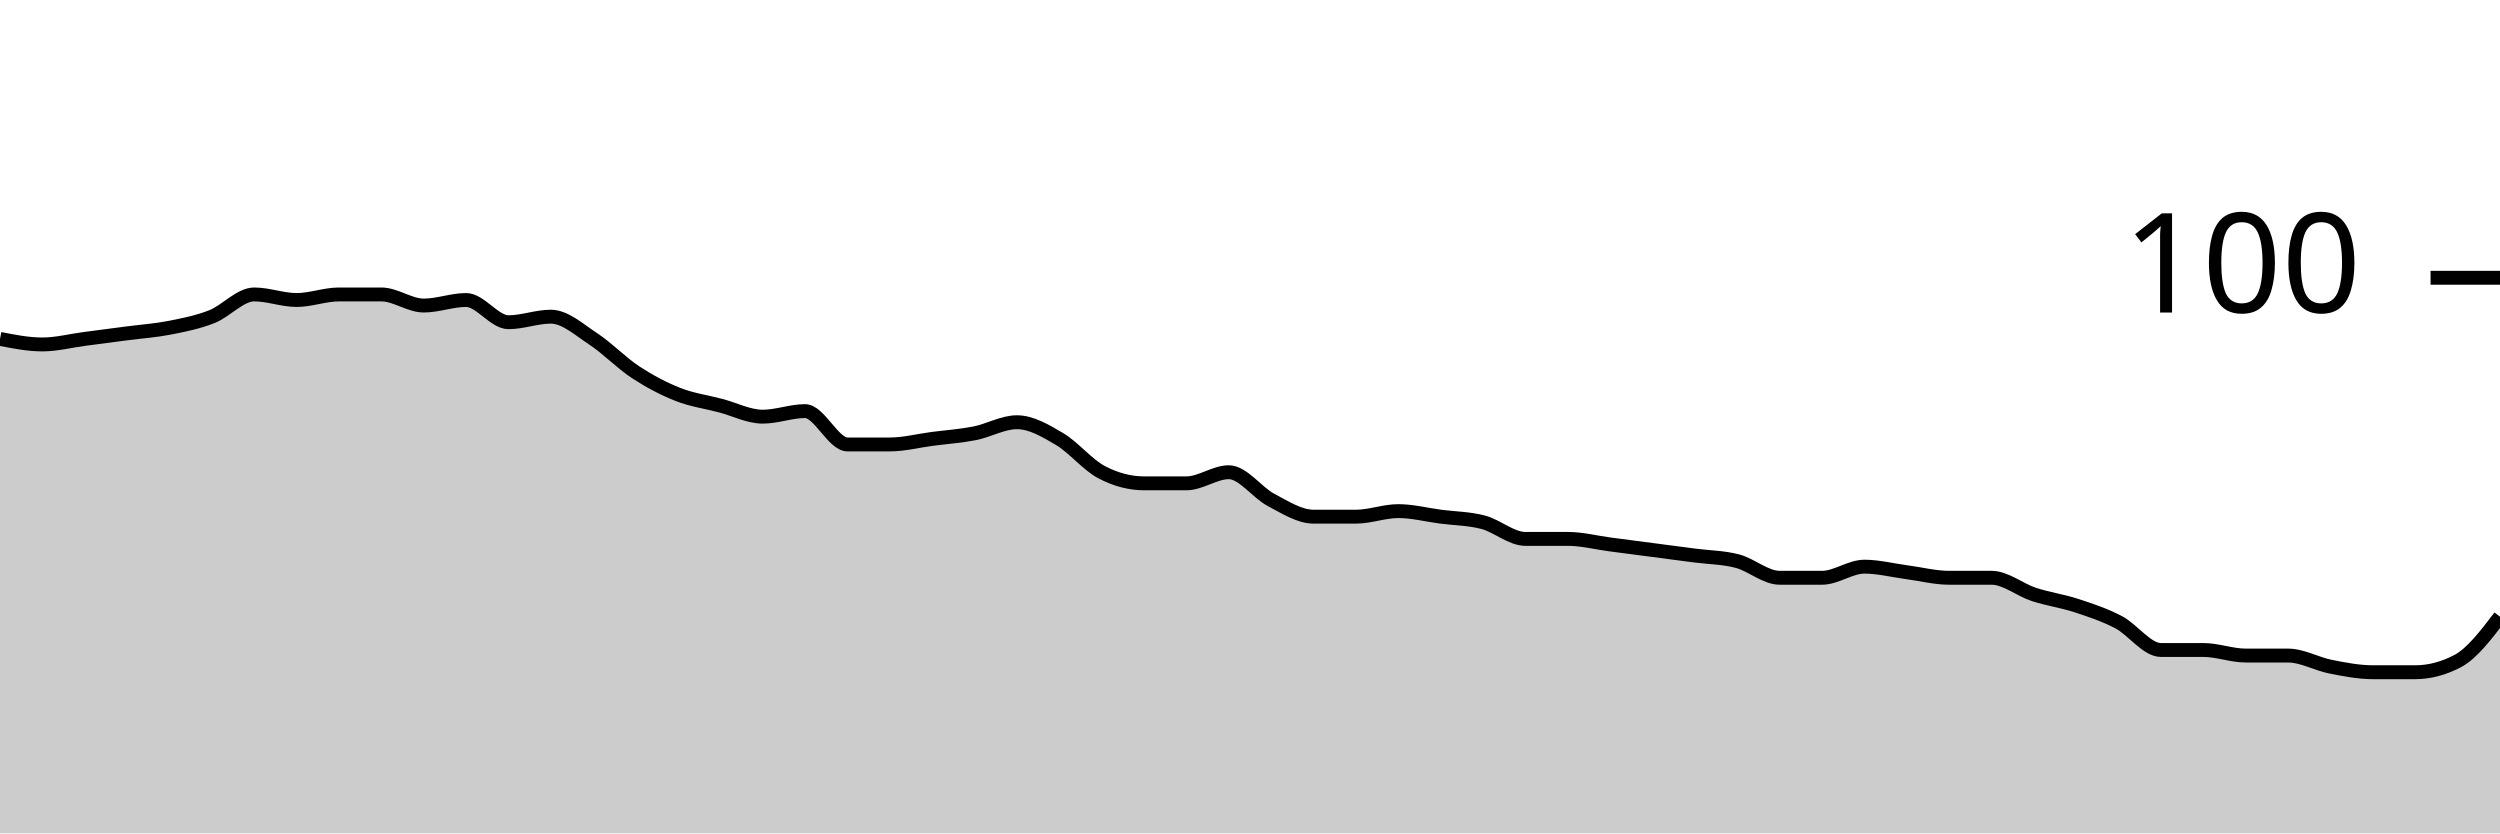
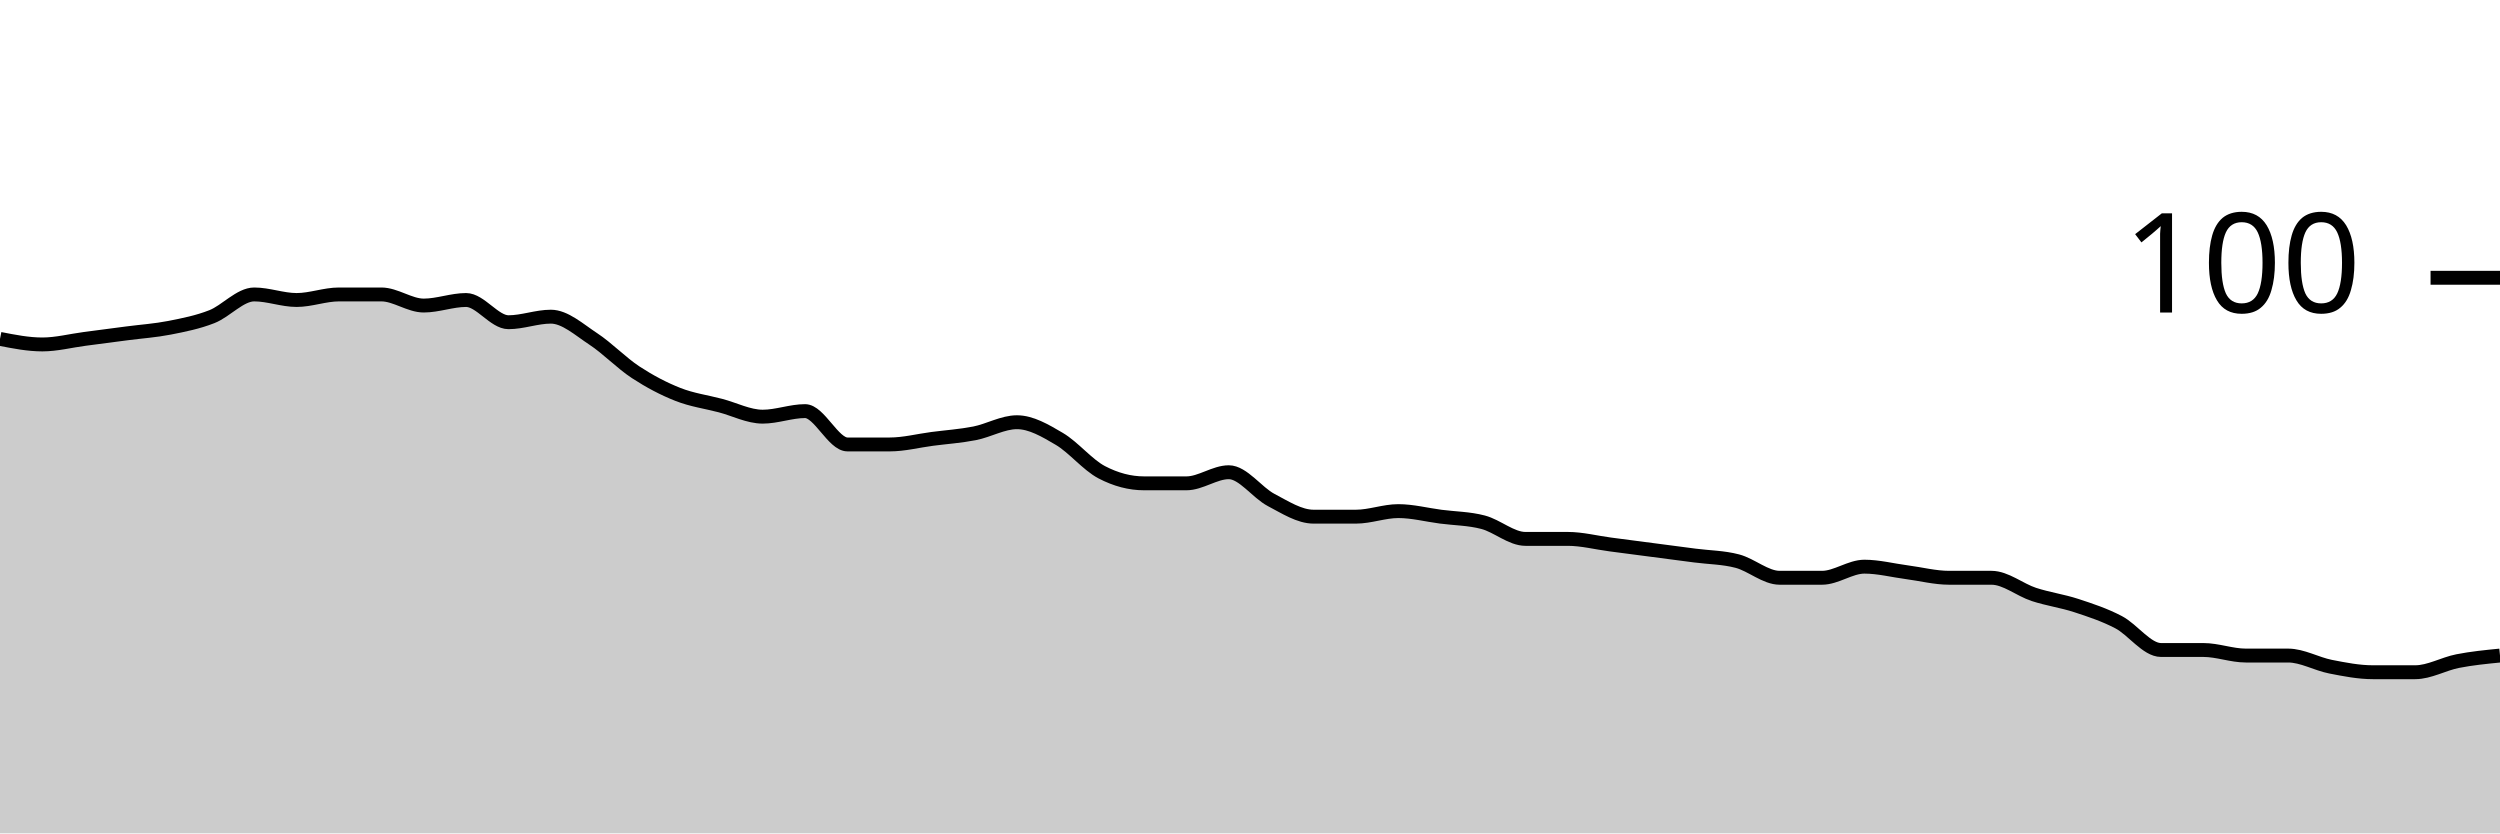
<svg xmlns="http://www.w3.org/2000/svg" viewBox="0 0 180 60">
  <g transform="translate(0,20)">
-     <path class="area" fill="rgba(0, 0, 0, 0.2)" d="M0,4.4C1.017,4.6,2.034,4.8,3.051,4.8C4.068,4.8,5.085,4.533,6.102,4.4C7.119,4.267,8.136,4.133,9.153,4C10.169,3.867,11.186,3.8,12.203,3.6C13.22,3.4,14.237,3.2,15.254,2.8C16.271,2.4,17.288,1.2,18.305,1.2C19.322,1.2,20.339,1.6,21.356,1.6C22.373,1.6,23.39,1.2,24.407,1.2C25.424,1.2,26.441,1.2,27.458,1.2C28.475,1.2,29.492,2,30.508,2C31.525,2,32.542,1.6,33.559,1.6C34.576,1.6,35.593,3.2,36.61,3.2C37.627,3.2,38.644,2.8,39.661,2.8C40.678,2.8,41.695,3.733,42.712,4.4C43.729,5.067,44.746,6.133,45.763,6.8C46.78,7.467,47.797,8,48.814,8.4C49.831,8.8,50.847,8.933,51.864,9.2C52.881,9.467,53.898,10,54.915,10C55.932,10,56.949,9.6,57.966,9.6C58.983,9.6,60,12,61.017,12C62.034,12,63.051,12,64.068,12C65.085,12,66.102,11.733,67.119,11.6C68.136,11.467,69.153,11.4,70.169,11.2C71.186,11,72.203,10.4,73.22,10.4C74.237,10.4,75.254,11,76.271,11.6C77.288,12.2,78.305,13.467,79.322,14C80.339,14.533,81.356,14.8,82.373,14.8C83.39,14.8,84.407,14.8,85.424,14.8C86.441,14.8,87.458,14,88.475,14C89.492,14,90.508,15.467,91.525,16C92.542,16.533,93.559,17.2,94.576,17.2C95.593,17.2,96.61,17.2,97.627,17.2C98.644,17.2,99.661,16.8,100.678,16.8C101.695,16.8,102.712,17.067,103.729,17.2C104.746,17.333,105.763,17.333,106.78,17.6C107.797,17.867,108.814,18.8,109.831,18.8C110.847,18.8,111.864,18.8,112.881,18.8C113.898,18.8,114.915,19.067,115.932,19.2C116.949,19.333,117.966,19.467,118.983,19.6C120,19.733,121.017,19.867,122.034,20C123.051,20.133,124.068,20.133,125.085,20.4C126.102,20.667,127.119,21.6,128.136,21.6C129.153,21.6,130.169,21.6,131.186,21.6C132.203,21.6,133.22,20.8,134.237,20.8C135.254,20.8,136.271,21.067,137.288,21.2C138.305,21.333,139.322,21.6,140.339,21.6C141.356,21.6,142.373,21.6,143.39,21.6C144.407,21.6,145.424,22.467,146.441,22.8C147.458,23.133,148.475,23.267,149.492,23.6C150.508,23.933,151.525,24.267,152.542,24.8C153.559,25.333,154.576,26.8,155.593,26.8C156.61,26.8,157.627,26.8,158.644,26.8C159.661,26.8,160.678,27.2,161.695,27.2C162.712,27.2,163.729,27.2,164.746,27.2C165.763,27.2,166.78,27.8,167.797,28C168.814,28.2,169.831,28.4,170.847,28.4C171.864,28.4,172.881,28.4,173.898,28.4C174.915,28.4,175.932,28.133,176.949,27.6C177.966,27.067,178.983,25.733,180,24.4L180,40C178.983,40,177.966,40,176.949,40C175.932,40,174.915,40,173.898,40C172.881,40,171.864,40,170.847,40C169.831,40,168.814,40,167.797,40C166.78,40,165.763,40,164.746,40C163.729,40,162.712,40,161.695,40C160.678,40,159.661,40,158.644,40C157.627,40,156.61,40,155.593,40C154.576,40,153.559,40,152.542,40C151.525,40,150.508,40,149.492,40C148.475,40,147.458,40,146.441,40C145.424,40,144.407,40,143.39,40C142.373,40,141.356,40,140.339,40C139.322,40,138.305,40,137.288,40C136.271,40,135.254,40,134.237,40C133.22,40,132.203,40,131.186,40C130.169,40,129.153,40,128.136,40C127.119,40,126.102,40,125.085,40C124.068,40,123.051,40,122.034,40C121.017,40,120,40,118.983,40C117.966,40,116.949,40,115.932,40C114.915,40,113.898,40,112.881,40C111.864,40,110.847,40,109.831,40C108.814,40,107.797,40,106.78,40C105.763,40,104.746,40,103.729,40C102.712,40,101.695,40,100.678,40C99.661,40,98.644,40,97.627,40C96.61,40,95.593,40,94.576,40C93.559,40,92.542,40,91.525,40C90.508,40,89.492,40,88.475,40C87.458,40,86.441,40,85.424,40C84.407,40,83.39,40,82.373,40C81.356,40,80.339,40,79.322,40C78.305,40,77.288,40,76.271,40C75.254,40,74.237,40,73.22,40C72.203,40,71.186,40,70.169,40C69.153,40,68.136,40,67.119,40C66.102,40,65.085,40,64.068,40C63.051,40,62.034,40,61.017,40C60,40,58.983,40,57.966,40C56.949,40,55.932,40,54.915,40C53.898,40,52.881,40,51.864,40C50.847,40,49.831,40,48.814,40C47.797,40,46.78,40,45.763,40C44.746,40,43.729,40,42.712,40C41.695,40,40.678,40,39.661,40C38.644,40,37.627,40,36.61,40C35.593,40,34.576,40,33.559,40C32.542,40,31.525,40,30.508,40C29.492,40,28.475,40,27.458,40C26.441,40,25.424,40,24.407,40C23.39,40,22.373,40,21.356,40C20.339,40,19.322,40,18.305,40C17.288,40,16.271,40,15.254,40C14.237,40,13.22,40,12.203,40C11.186,40,10.169,40,9.153,40C8.136,40,7.119,40,6.102,40C5.085,40,4.068,40,3.051,40C2.034,40,1.017,40,0,40Z" />
-     <path class="line" stroke="black" fill="none" d="M0,4.4C1.017,4.6,2.034,4.8,3.051,4.8C4.068,4.8,5.085,4.533,6.102,4.4C7.119,4.267,8.136,4.133,9.153,4C10.169,3.867,11.186,3.8,12.203,3.6C13.22,3.4,14.237,3.2,15.254,2.8C16.271,2.4,17.288,1.2,18.305,1.2C19.322,1.2,20.339,1.6,21.356,1.6C22.373,1.6,23.39,1.2,24.407,1.2C25.424,1.2,26.441,1.2,27.458,1.2C28.475,1.2,29.492,2,30.508,2C31.525,2,32.542,1.6,33.559,1.6C34.576,1.6,35.593,3.2,36.61,3.2C37.627,3.2,38.644,2.8,39.661,2.8C40.678,2.8,41.695,3.733,42.712,4.4C43.729,5.067,44.746,6.133,45.763,6.8C46.78,7.467,47.797,8,48.814,8.4C49.831,8.8,50.847,8.933,51.864,9.2C52.881,9.467,53.898,10,54.915,10C55.932,10,56.949,9.6,57.966,9.6C58.983,9.6,60,12,61.017,12C62.034,12,63.051,12,64.068,12C65.085,12,66.102,11.733,67.119,11.6C68.136,11.467,69.153,11.4,70.169,11.2C71.186,11,72.203,10.4,73.22,10.4C74.237,10.4,75.254,11,76.271,11.6C77.288,12.2,78.305,13.467,79.322,14C80.339,14.533,81.356,14.8,82.373,14.8C83.39,14.8,84.407,14.8,85.424,14.8C86.441,14.8,87.458,14,88.475,14C89.492,14,90.508,15.467,91.525,16C92.542,16.533,93.559,17.2,94.576,17.2C95.593,17.2,96.61,17.2,97.627,17.2C98.644,17.2,99.661,16.8,100.678,16.8C101.695,16.8,102.712,17.067,103.729,17.2C104.746,17.333,105.763,17.333,106.78,17.6C107.797,17.867,108.814,18.8,109.831,18.8C110.847,18.8,111.864,18.8,112.881,18.8C113.898,18.8,114.915,19.067,115.932,19.2C116.949,19.333,117.966,19.467,118.983,19.6C120,19.733,121.017,19.867,122.034,20C123.051,20.133,124.068,20.133,125.085,20.4C126.102,20.667,127.119,21.6,128.136,21.6C129.153,21.6,130.169,21.6,131.186,21.6C132.203,21.6,133.22,20.8,134.237,20.8C135.254,20.8,136.271,21.067,137.288,21.2C138.305,21.333,139.322,21.6,140.339,21.6C141.356,21.6,142.373,21.6,143.39,21.6C144.407,21.6,145.424,22.467,146.441,22.8C147.458,23.133,148.475,23.267,149.492,23.6C150.508,23.933,151.525,24.267,152.542,24.8C153.559,25.333,154.576,26.8,155.593,26.8C156.61,26.8,157.627,26.8,158.644,26.8C159.661,26.8,160.678,27.2,161.695,27.2C162.712,27.2,163.729,27.2,164.746,27.2C165.763,27.2,166.78,27.8,167.797,28C168.814,28.2,169.831,28.4,170.847,28.4C171.864,28.4,172.881,28.4,173.898,28.4C174.915,28.4,175.932,28.133,176.949,27.6C177.966,27.067,178.983,25.733,180,24.4" />
+     <path class="area" fill="rgba(0, 0, 0, 0.2)" d="M0,4.4C1.017,4.6,2.034,4.8,3.051,4.8C4.068,4.8,5.085,4.533,6.102,4.4C7.119,4.267,8.136,4.133,9.153,4C10.169,3.867,11.186,3.8,12.203,3.6C13.22,3.4,14.237,3.2,15.254,2.8C16.271,2.4,17.288,1.2,18.305,1.2C19.322,1.2,20.339,1.6,21.356,1.6C22.373,1.6,23.39,1.2,24.407,1.2C25.424,1.2,26.441,1.2,27.458,1.2C28.475,1.2,29.492,2,30.508,2C31.525,2,32.542,1.6,33.559,1.6C34.576,1.6,35.593,3.2,36.61,3.2C37.627,3.2,38.644,2.8,39.661,2.8C40.678,2.8,41.695,3.733,42.712,4.4C43.729,5.067,44.746,6.133,45.763,6.8C46.78,7.467,47.797,8,48.814,8.4C49.831,8.8,50.847,8.933,51.864,9.2C52.881,9.467,53.898,10,54.915,10C55.932,10,56.949,9.6,57.966,9.6C58.983,9.6,60,12,61.017,12C62.034,12,63.051,12,64.068,12C65.085,12,66.102,11.733,67.119,11.6C68.136,11.467,69.153,11.4,70.169,11.2C71.186,11,72.203,10.4,73.22,10.4C74.237,10.4,75.254,11,76.271,11.6C77.288,12.2,78.305,13.467,79.322,14C80.339,14.533,81.356,14.8,82.373,14.8C83.39,14.8,84.407,14.8,85.424,14.8C86.441,14.8,87.458,14,88.475,14C89.492,14,90.508,15.467,91.525,16C92.542,16.533,93.559,17.2,94.576,17.2C95.593,17.2,96.61,17.2,97.627,17.2C98.644,17.2,99.661,16.8,100.678,16.8C101.695,16.8,102.712,17.067,103.729,17.2C104.746,17.333,105.763,17.333,106.78,17.6C107.797,17.867,108.814,18.8,109.831,18.8C110.847,18.8,111.864,18.8,112.881,18.8C113.898,18.8,114.915,19.067,115.932,19.2C116.949,19.333,117.966,19.467,118.983,19.6C120,19.733,121.017,19.867,122.034,20C123.051,20.133,124.068,20.133,125.085,20.4C126.102,20.667,127.119,21.6,128.136,21.6C129.153,21.6,130.169,21.6,131.186,21.6C132.203,21.6,133.22,20.8,134.237,20.8C135.254,20.8,136.271,21.067,137.288,21.2C138.305,21.333,139.322,21.6,140.339,21.6C141.356,21.6,142.373,21.6,143.39,21.6C144.407,21.6,145.424,22.467,146.441,22.8C147.458,23.133,148.475,23.267,149.492,23.6C150.508,23.933,151.525,24.267,152.542,24.8C153.559,25.333,154.576,26.8,155.593,26.8C156.61,26.8,157.627,26.8,158.644,26.8C159.661,26.8,160.678,27.2,161.695,27.2C162.712,27.2,163.729,27.2,164.746,27.2C165.763,27.2,166.78,27.8,167.797,28C168.814,28.2,169.831,28.4,170.847,28.4C171.864,28.4,172.881,28.4,173.898,28.4C174.915,28.4,175.932,27.8,176.949,27.6C177.966,27.4,178.983,27.3,180,27.2L180,40C178.983,40,177.966,40,176.949,40C175.932,40,174.915,40,173.898,40C172.881,40,171.864,40,170.847,40C169.831,40,168.814,40,167.797,40C166.78,40,165.763,40,164.746,40C163.729,40,162.712,40,161.695,40C160.678,40,159.661,40,158.644,40C157.627,40,156.61,40,155.593,40C154.576,40,153.559,40,152.542,40C151.525,40,150.508,40,149.492,40C148.475,40,147.458,40,146.441,40C145.424,40,144.407,40,143.39,40C142.373,40,141.356,40,140.339,40C139.322,40,138.305,40,137.288,40C136.271,40,135.254,40,134.237,40C133.22,40,132.203,40,131.186,40C130.169,40,129.153,40,128.136,40C127.119,40,126.102,40,125.085,40C124.068,40,123.051,40,122.034,40C121.017,40,120,40,118.983,40C117.966,40,116.949,40,115.932,40C114.915,40,113.898,40,112.881,40C111.864,40,110.847,40,109.831,40C108.814,40,107.797,40,106.78,40C105.763,40,104.746,40,103.729,40C102.712,40,101.695,40,100.678,40C99.661,40,98.644,40,97.627,40C96.61,40,95.593,40,94.576,40C93.559,40,92.542,40,91.525,40C90.508,40,89.492,40,88.475,40C87.458,40,86.441,40,85.424,40C84.407,40,83.39,40,82.373,40C81.356,40,80.339,40,79.322,40C78.305,40,77.288,40,76.271,40C75.254,40,74.237,40,73.22,40C72.203,40,71.186,40,70.169,40C69.153,40,68.136,40,67.119,40C66.102,40,65.085,40,64.068,40C63.051,40,62.034,40,61.017,40C60,40,58.983,40,57.966,40C56.949,40,55.932,40,54.915,40C53.898,40,52.881,40,51.864,40C50.847,40,49.831,40,48.814,40C47.797,40,46.78,40,45.763,40C44.746,40,43.729,40,42.712,40C41.695,40,40.678,40,39.661,40C38.644,40,37.627,40,36.61,40C35.593,40,34.576,40,33.559,40C32.542,40,31.525,40,30.508,40C29.492,40,28.475,40,27.458,40C26.441,40,25.424,40,24.407,40C23.39,40,22.373,40,21.356,40C20.339,40,19.322,40,18.305,40C17.288,40,16.271,40,15.254,40C14.237,40,13.22,40,12.203,40C11.186,40,10.169,40,9.153,40C8.136,40,7.119,40,6.102,40C5.085,40,4.068,40,3.051,40C2.034,40,1.017,40,0,40Z" />
+     <path class="line" stroke="black" fill="none" d="M0,4.4C1.017,4.6,2.034,4.8,3.051,4.8C4.068,4.8,5.085,4.533,6.102,4.4C7.119,4.267,8.136,4.133,9.153,4C10.169,3.867,11.186,3.8,12.203,3.6C13.22,3.4,14.237,3.2,15.254,2.8C16.271,2.4,17.288,1.2,18.305,1.2C19.322,1.2,20.339,1.6,21.356,1.6C22.373,1.6,23.39,1.2,24.407,1.2C25.424,1.2,26.441,1.2,27.458,1.2C28.475,1.2,29.492,2,30.508,2C31.525,2,32.542,1.6,33.559,1.6C34.576,1.6,35.593,3.2,36.61,3.2C37.627,3.2,38.644,2.8,39.661,2.8C40.678,2.8,41.695,3.733,42.712,4.4C43.729,5.067,44.746,6.133,45.763,6.8C46.78,7.467,47.797,8,48.814,8.4C49.831,8.8,50.847,8.933,51.864,9.2C52.881,9.467,53.898,10,54.915,10C55.932,10,56.949,9.6,57.966,9.6C58.983,9.6,60,12,61.017,12C62.034,12,63.051,12,64.068,12C65.085,12,66.102,11.733,67.119,11.6C68.136,11.467,69.153,11.4,70.169,11.2C71.186,11,72.203,10.4,73.22,10.4C74.237,10.4,75.254,11,76.271,11.6C77.288,12.2,78.305,13.467,79.322,14C80.339,14.533,81.356,14.8,82.373,14.8C83.39,14.8,84.407,14.8,85.424,14.8C86.441,14.8,87.458,14,88.475,14C89.492,14,90.508,15.467,91.525,16C92.542,16.533,93.559,17.2,94.576,17.2C95.593,17.2,96.61,17.2,97.627,17.2C98.644,17.2,99.661,16.8,100.678,16.8C101.695,16.8,102.712,17.067,103.729,17.2C104.746,17.333,105.763,17.333,106.78,17.6C107.797,17.867,108.814,18.8,109.831,18.8C110.847,18.8,111.864,18.8,112.881,18.8C113.898,18.8,114.915,19.067,115.932,19.2C116.949,19.333,117.966,19.467,118.983,19.6C120,19.733,121.017,19.867,122.034,20C123.051,20.133,124.068,20.133,125.085,20.4C126.102,20.667,127.119,21.6,128.136,21.6C129.153,21.6,130.169,21.6,131.186,21.6C132.203,21.6,133.22,20.8,134.237,20.8C135.254,20.8,136.271,21.067,137.288,21.2C138.305,21.333,139.322,21.6,140.339,21.6C141.356,21.6,142.373,21.6,143.39,21.6C144.407,21.6,145.424,22.467,146.441,22.8C147.458,23.133,148.475,23.267,149.492,23.6C150.508,23.933,151.525,24.267,152.542,24.8C153.559,25.333,154.576,26.8,155.593,26.8C156.61,26.8,157.627,26.8,158.644,26.8C159.661,26.8,160.678,27.2,161.695,27.2C162.712,27.2,163.729,27.2,164.746,27.2C165.763,27.2,166.78,27.8,167.797,28C168.814,28.2,169.831,28.4,170.847,28.4C171.864,28.4,172.881,28.4,173.898,28.4C174.915,28.4,175.932,27.8,176.949,27.6C177.966,27.4,178.983,27.3,180,27.2" />
    <path class="axis-ceiling" stroke-width="1" stroke="black" fill="none" d="M175,0L180,0" />
    <text class="axis-ceiling-label" font-family="sans-serif" text-anchor="end" font-size="10px" x="170" y="2.5">100</text>
  </g>
</svg>
